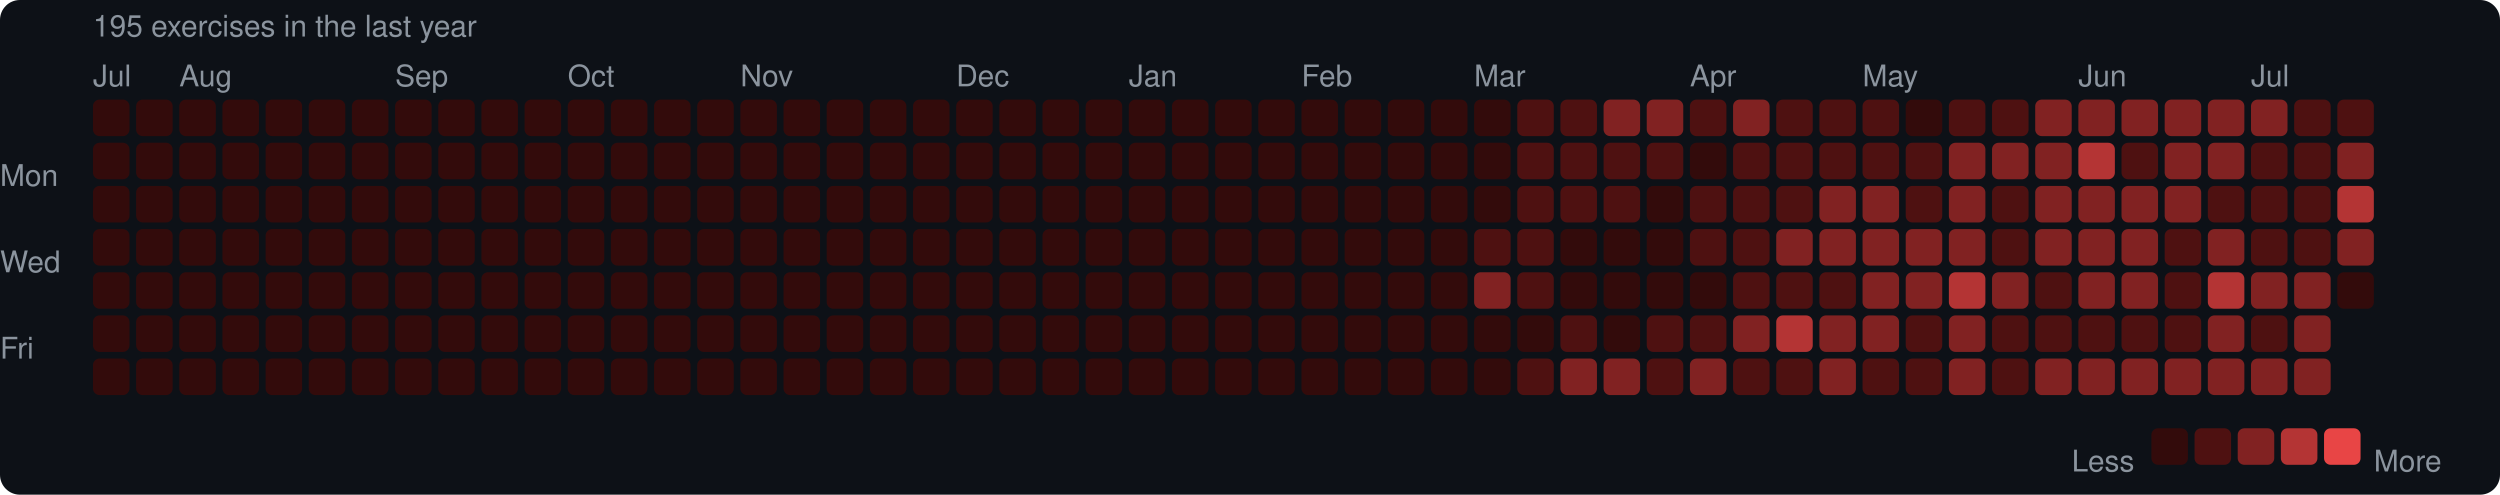
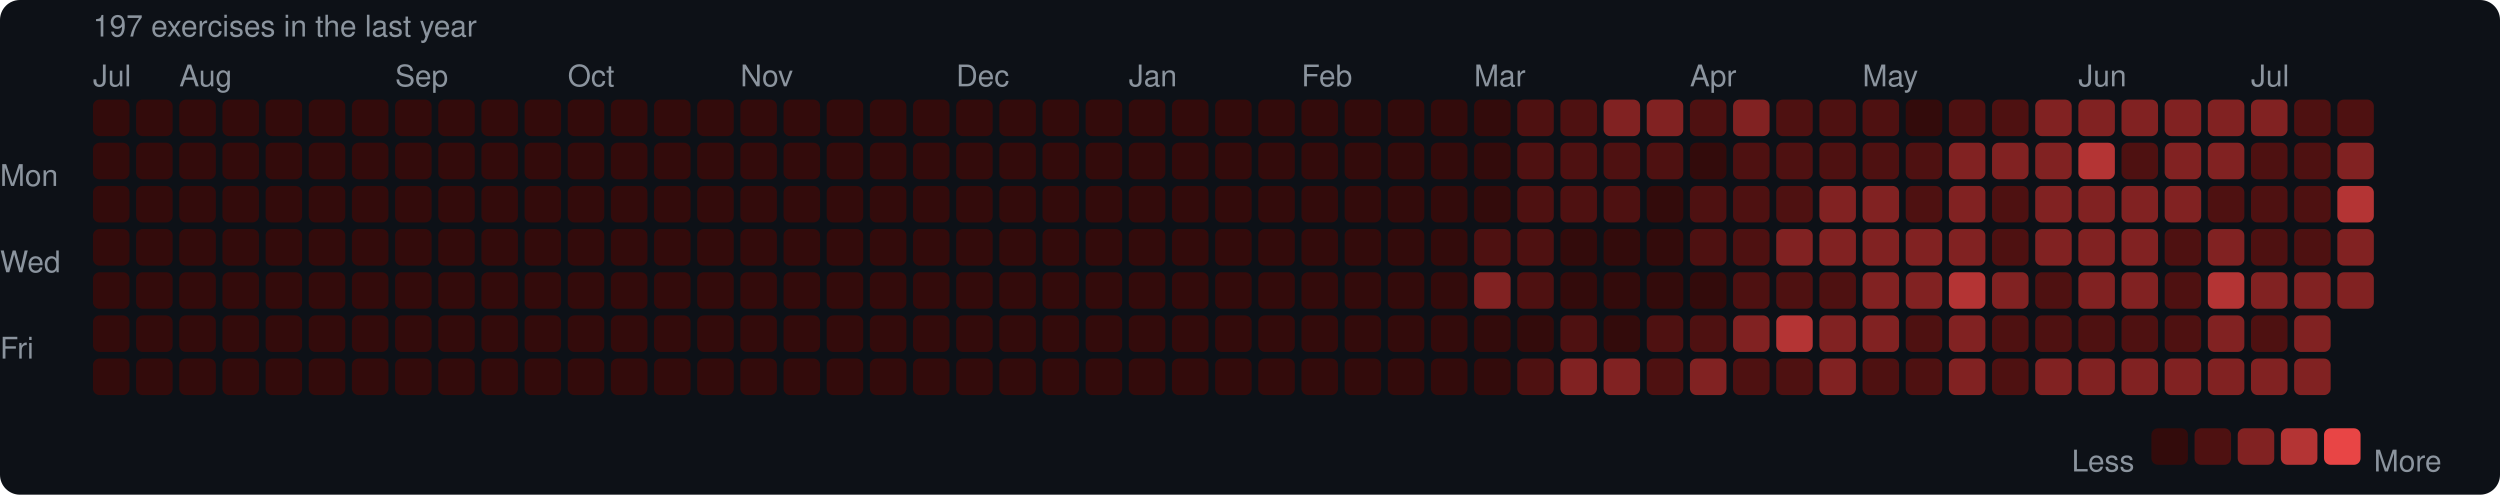
<svg xmlns="http://www.w3.org/2000/svg" width="753" height="149" viewBox="0 0 753 149">
  <rect width="753" height="149" rx="6" fill="#0d1117" />
  <style>text { font-family: -apple-system, BlinkMacSystemFont, "Segoe UI", Helvetica, Arial, sans-serif; fill: #8b949e; font-size: 9px; }</style>
-   <text x="28" y="11" font-size="9">195 exercises in the last year</text>
+   <text x="28" y="11" font-size="9">197 exercises in the last year</text>
  <text x="28" y="26">Jul</text>
  <text x="54" y="26">Aug</text>
  <text x="119" y="26">Sep</text>
  <text x="171" y="26">Oct</text>
  <text x="223" y="26">Nov</text>
  <text x="288" y="26">Dec</text>
  <text x="340" y="26">Jan</text>
  <text x="392" y="26">Feb</text>
  <text x="444" y="26">Mar</text>
  <text x="509" y="26">Apr</text>
  <text x="561" y="26">May</text>
  <text x="626" y="26">Jun</text>
  <text x="678" y="26">Jul</text>
  <text x="0" y="53" dominant-baseline="middle">Mon</text>
  <text x="0" y="79" dominant-baseline="middle">Wed</text>
  <text x="0" y="105" dominant-baseline="middle">Fri</text>
  <rect x="28" y="30" width="11" height="11" rx="2" fill="#330b0b" />
  <rect x="28" y="43" width="11" height="11" rx="2" fill="#330b0b" />
  <rect x="28" y="56" width="11" height="11" rx="2" fill="#330b0b" />
  <rect x="28" y="69" width="11" height="11" rx="2" fill="#330b0b" />
  <rect x="28" y="82" width="11" height="11" rx="2" fill="#330b0b" />
  <rect x="28" y="95" width="11" height="11" rx="2" fill="#330b0b" />
  <rect x="28" y="108" width="11" height="11" rx="2" fill="#330b0b" />
  <rect x="41" y="30" width="11" height="11" rx="2" fill="#330b0b" />
  <rect x="41" y="43" width="11" height="11" rx="2" fill="#330b0b" />
  <rect x="41" y="56" width="11" height="11" rx="2" fill="#330b0b" />
  <rect x="41" y="69" width="11" height="11" rx="2" fill="#330b0b" />
  <rect x="41" y="82" width="11" height="11" rx="2" fill="#330b0b" />
  <rect x="41" y="95" width="11" height="11" rx="2" fill="#330b0b" />
  <rect x="41" y="108" width="11" height="11" rx="2" fill="#330b0b" />
  <rect x="54" y="30" width="11" height="11" rx="2" fill="#330b0b" />
  <rect x="54" y="43" width="11" height="11" rx="2" fill="#330b0b" />
  <rect x="54" y="56" width="11" height="11" rx="2" fill="#330b0b" />
  <rect x="54" y="69" width="11" height="11" rx="2" fill="#330b0b" />
  <rect x="54" y="82" width="11" height="11" rx="2" fill="#330b0b" />
  <rect x="54" y="95" width="11" height="11" rx="2" fill="#330b0b" />
  <rect x="54" y="108" width="11" height="11" rx="2" fill="#330b0b" />
  <rect x="67" y="30" width="11" height="11" rx="2" fill="#330b0b" />
  <rect x="67" y="43" width="11" height="11" rx="2" fill="#330b0b" />
  <rect x="67" y="56" width="11" height="11" rx="2" fill="#330b0b" />
  <rect x="67" y="69" width="11" height="11" rx="2" fill="#330b0b" />
  <rect x="67" y="82" width="11" height="11" rx="2" fill="#330b0b" />
  <rect x="67" y="95" width="11" height="11" rx="2" fill="#330b0b" />
  <rect x="67" y="108" width="11" height="11" rx="2" fill="#330b0b" />
  <rect x="80" y="30" width="11" height="11" rx="2" fill="#330b0b" />
  <rect x="80" y="43" width="11" height="11" rx="2" fill="#330b0b" />
  <rect x="80" y="56" width="11" height="11" rx="2" fill="#330b0b" />
  <rect x="80" y="69" width="11" height="11" rx="2" fill="#330b0b" />
  <rect x="80" y="82" width="11" height="11" rx="2" fill="#330b0b" />
  <rect x="80" y="95" width="11" height="11" rx="2" fill="#330b0b" />
  <rect x="80" y="108" width="11" height="11" rx="2" fill="#330b0b" />
  <rect x="93" y="30" width="11" height="11" rx="2" fill="#330b0b" />
  <rect x="93" y="43" width="11" height="11" rx="2" fill="#330b0b" />
  <rect x="93" y="56" width="11" height="11" rx="2" fill="#330b0b" />
  <rect x="93" y="69" width="11" height="11" rx="2" fill="#330b0b" />
  <rect x="93" y="82" width="11" height="11" rx="2" fill="#330b0b" />
  <rect x="93" y="95" width="11" height="11" rx="2" fill="#330b0b" />
  <rect x="93" y="108" width="11" height="11" rx="2" fill="#330b0b" />
  <rect x="106" y="30" width="11" height="11" rx="2" fill="#330b0b" />
  <rect x="106" y="43" width="11" height="11" rx="2" fill="#330b0b" />
  <rect x="106" y="56" width="11" height="11" rx="2" fill="#330b0b" />
  <rect x="106" y="69" width="11" height="11" rx="2" fill="#330b0b" />
  <rect x="106" y="82" width="11" height="11" rx="2" fill="#330b0b" />
  <rect x="106" y="95" width="11" height="11" rx="2" fill="#330b0b" />
  <rect x="106" y="108" width="11" height="11" rx="2" fill="#330b0b" />
  <rect x="119" y="30" width="11" height="11" rx="2" fill="#330b0b" />
  <rect x="119" y="43" width="11" height="11" rx="2" fill="#330b0b" />
  <rect x="119" y="56" width="11" height="11" rx="2" fill="#330b0b" />
  <rect x="119" y="69" width="11" height="11" rx="2" fill="#330b0b" />
  <rect x="119" y="82" width="11" height="11" rx="2" fill="#330b0b" />
  <rect x="119" y="95" width="11" height="11" rx="2" fill="#330b0b" />
  <rect x="119" y="108" width="11" height="11" rx="2" fill="#330b0b" />
  <rect x="132" y="30" width="11" height="11" rx="2" fill="#330b0b" />
  <rect x="132" y="43" width="11" height="11" rx="2" fill="#330b0b" />
  <rect x="132" y="56" width="11" height="11" rx="2" fill="#330b0b" />
  <rect x="132" y="69" width="11" height="11" rx="2" fill="#330b0b" />
  <rect x="132" y="82" width="11" height="11" rx="2" fill="#330b0b" />
  <rect x="132" y="95" width="11" height="11" rx="2" fill="#330b0b" />
  <rect x="132" y="108" width="11" height="11" rx="2" fill="#330b0b" />
  <rect x="145" y="30" width="11" height="11" rx="2" fill="#330b0b" />
  <rect x="145" y="43" width="11" height="11" rx="2" fill="#330b0b" />
  <rect x="145" y="56" width="11" height="11" rx="2" fill="#330b0b" />
  <rect x="145" y="69" width="11" height="11" rx="2" fill="#330b0b" />
  <rect x="145" y="82" width="11" height="11" rx="2" fill="#330b0b" />
  <rect x="145" y="95" width="11" height="11" rx="2" fill="#330b0b" />
  <rect x="145" y="108" width="11" height="11" rx="2" fill="#330b0b" />
  <rect x="158" y="30" width="11" height="11" rx="2" fill="#330b0b" />
  <rect x="158" y="43" width="11" height="11" rx="2" fill="#330b0b" />
  <rect x="158" y="56" width="11" height="11" rx="2" fill="#330b0b" />
  <rect x="158" y="69" width="11" height="11" rx="2" fill="#330b0b" />
  <rect x="158" y="82" width="11" height="11" rx="2" fill="#330b0b" />
  <rect x="158" y="95" width="11" height="11" rx="2" fill="#330b0b" />
  <rect x="158" y="108" width="11" height="11" rx="2" fill="#330b0b" />
  <rect x="171" y="30" width="11" height="11" rx="2" fill="#330b0b" />
  <rect x="171" y="43" width="11" height="11" rx="2" fill="#330b0b" />
  <rect x="171" y="56" width="11" height="11" rx="2" fill="#330b0b" />
  <rect x="171" y="69" width="11" height="11" rx="2" fill="#330b0b" />
  <rect x="171" y="82" width="11" height="11" rx="2" fill="#330b0b" />
  <rect x="171" y="95" width="11" height="11" rx="2" fill="#330b0b" />
  <rect x="171" y="108" width="11" height="11" rx="2" fill="#330b0b" />
  <rect x="184" y="30" width="11" height="11" rx="2" fill="#330b0b" />
  <rect x="184" y="43" width="11" height="11" rx="2" fill="#330b0b" />
  <rect x="184" y="56" width="11" height="11" rx="2" fill="#330b0b" />
  <rect x="184" y="69" width="11" height="11" rx="2" fill="#330b0b" />
  <rect x="184" y="82" width="11" height="11" rx="2" fill="#330b0b" />
  <rect x="184" y="95" width="11" height="11" rx="2" fill="#330b0b" />
  <rect x="184" y="108" width="11" height="11" rx="2" fill="#330b0b" />
  <rect x="197" y="30" width="11" height="11" rx="2" fill="#330b0b" />
  <rect x="197" y="43" width="11" height="11" rx="2" fill="#330b0b" />
  <rect x="197" y="56" width="11" height="11" rx="2" fill="#330b0b" />
  <rect x="197" y="69" width="11" height="11" rx="2" fill="#330b0b" />
  <rect x="197" y="82" width="11" height="11" rx="2" fill="#330b0b" />
  <rect x="197" y="95" width="11" height="11" rx="2" fill="#330b0b" />
  <rect x="197" y="108" width="11" height="11" rx="2" fill="#330b0b" />
  <rect x="210" y="30" width="11" height="11" rx="2" fill="#330b0b" />
  <rect x="210" y="43" width="11" height="11" rx="2" fill="#330b0b" />
  <rect x="210" y="56" width="11" height="11" rx="2" fill="#330b0b" />
  <rect x="210" y="69" width="11" height="11" rx="2" fill="#330b0b" />
  <rect x="210" y="82" width="11" height="11" rx="2" fill="#330b0b" />
  <rect x="210" y="95" width="11" height="11" rx="2" fill="#330b0b" />
  <rect x="210" y="108" width="11" height="11" rx="2" fill="#330b0b" />
  <rect x="223" y="30" width="11" height="11" rx="2" fill="#330b0b" />
  <rect x="223" y="43" width="11" height="11" rx="2" fill="#330b0b" />
  <rect x="223" y="56" width="11" height="11" rx="2" fill="#330b0b" />
  <rect x="223" y="69" width="11" height="11" rx="2" fill="#330b0b" />
  <rect x="223" y="82" width="11" height="11" rx="2" fill="#330b0b" />
  <rect x="223" y="95" width="11" height="11" rx="2" fill="#330b0b" />
  <rect x="223" y="108" width="11" height="11" rx="2" fill="#330b0b" />
  <rect x="236" y="30" width="11" height="11" rx="2" fill="#330b0b" />
  <rect x="236" y="43" width="11" height="11" rx="2" fill="#330b0b" />
  <rect x="236" y="56" width="11" height="11" rx="2" fill="#330b0b" />
  <rect x="236" y="69" width="11" height="11" rx="2" fill="#330b0b" />
  <rect x="236" y="82" width="11" height="11" rx="2" fill="#330b0b" />
  <rect x="236" y="95" width="11" height="11" rx="2" fill="#330b0b" />
  <rect x="236" y="108" width="11" height="11" rx="2" fill="#330b0b" />
  <rect x="249" y="30" width="11" height="11" rx="2" fill="#330b0b" />
  <rect x="249" y="43" width="11" height="11" rx="2" fill="#330b0b" />
  <rect x="249" y="56" width="11" height="11" rx="2" fill="#330b0b" />
  <rect x="249" y="69" width="11" height="11" rx="2" fill="#330b0b" />
  <rect x="249" y="82" width="11" height="11" rx="2" fill="#330b0b" />
  <rect x="249" y="95" width="11" height="11" rx="2" fill="#330b0b" />
  <rect x="249" y="108" width="11" height="11" rx="2" fill="#330b0b" />
  <rect x="262" y="30" width="11" height="11" rx="2" fill="#330b0b" />
  <rect x="262" y="43" width="11" height="11" rx="2" fill="#330b0b" />
  <rect x="262" y="56" width="11" height="11" rx="2" fill="#330b0b" />
  <rect x="262" y="69" width="11" height="11" rx="2" fill="#330b0b" />
  <rect x="262" y="82" width="11" height="11" rx="2" fill="#330b0b" />
  <rect x="262" y="95" width="11" height="11" rx="2" fill="#330b0b" />
  <rect x="262" y="108" width="11" height="11" rx="2" fill="#330b0b" />
  <rect x="275" y="30" width="11" height="11" rx="2" fill="#330b0b" />
  <rect x="275" y="43" width="11" height="11" rx="2" fill="#330b0b" />
  <rect x="275" y="56" width="11" height="11" rx="2" fill="#330b0b" />
  <rect x="275" y="69" width="11" height="11" rx="2" fill="#330b0b" />
  <rect x="275" y="82" width="11" height="11" rx="2" fill="#330b0b" />
  <rect x="275" y="95" width="11" height="11" rx="2" fill="#330b0b" />
  <rect x="275" y="108" width="11" height="11" rx="2" fill="#330b0b" />
  <rect x="288" y="30" width="11" height="11" rx="2" fill="#330b0b" />
  <rect x="288" y="43" width="11" height="11" rx="2" fill="#330b0b" />
  <rect x="288" y="56" width="11" height="11" rx="2" fill="#330b0b" />
  <rect x="288" y="69" width="11" height="11" rx="2" fill="#330b0b" />
  <rect x="288" y="82" width="11" height="11" rx="2" fill="#330b0b" />
  <rect x="288" y="95" width="11" height="11" rx="2" fill="#330b0b" />
  <rect x="288" y="108" width="11" height="11" rx="2" fill="#330b0b" />
  <rect x="301" y="30" width="11" height="11" rx="2" fill="#330b0b" />
  <rect x="301" y="43" width="11" height="11" rx="2" fill="#330b0b" />
  <rect x="301" y="56" width="11" height="11" rx="2" fill="#330b0b" />
  <rect x="301" y="69" width="11" height="11" rx="2" fill="#330b0b" />
  <rect x="301" y="82" width="11" height="11" rx="2" fill="#330b0b" />
  <rect x="301" y="95" width="11" height="11" rx="2" fill="#330b0b" />
  <rect x="301" y="108" width="11" height="11" rx="2" fill="#330b0b" />
  <rect x="314" y="30" width="11" height="11" rx="2" fill="#330b0b" />
  <rect x="314" y="43" width="11" height="11" rx="2" fill="#330b0b" />
  <rect x="314" y="56" width="11" height="11" rx="2" fill="#330b0b" />
  <rect x="314" y="69" width="11" height="11" rx="2" fill="#330b0b" />
  <rect x="314" y="82" width="11" height="11" rx="2" fill="#330b0b" />
  <rect x="314" y="95" width="11" height="11" rx="2" fill="#330b0b" />
  <rect x="314" y="108" width="11" height="11" rx="2" fill="#330b0b" />
  <rect x="327" y="30" width="11" height="11" rx="2" fill="#330b0b" />
  <rect x="327" y="43" width="11" height="11" rx="2" fill="#330b0b" />
  <rect x="327" y="56" width="11" height="11" rx="2" fill="#330b0b" />
  <rect x="327" y="69" width="11" height="11" rx="2" fill="#330b0b" />
  <rect x="327" y="82" width="11" height="11" rx="2" fill="#330b0b" />
  <rect x="327" y="95" width="11" height="11" rx="2" fill="#330b0b" />
  <rect x="327" y="108" width="11" height="11" rx="2" fill="#330b0b" />
  <rect x="340" y="30" width="11" height="11" rx="2" fill="#330b0b" />
  <rect x="340" y="43" width="11" height="11" rx="2" fill="#330b0b" />
  <rect x="340" y="56" width="11" height="11" rx="2" fill="#330b0b" />
  <rect x="340" y="69" width="11" height="11" rx="2" fill="#330b0b" />
  <rect x="340" y="82" width="11" height="11" rx="2" fill="#330b0b" />
  <rect x="340" y="95" width="11" height="11" rx="2" fill="#330b0b" />
  <rect x="340" y="108" width="11" height="11" rx="2" fill="#330b0b" />
  <rect x="353" y="30" width="11" height="11" rx="2" fill="#330b0b" />
  <rect x="353" y="43" width="11" height="11" rx="2" fill="#330b0b" />
  <rect x="353" y="56" width="11" height="11" rx="2" fill="#330b0b" />
  <rect x="353" y="69" width="11" height="11" rx="2" fill="#330b0b" />
  <rect x="353" y="82" width="11" height="11" rx="2" fill="#330b0b" />
  <rect x="353" y="95" width="11" height="11" rx="2" fill="#330b0b" />
  <rect x="353" y="108" width="11" height="11" rx="2" fill="#330b0b" />
  <rect x="366" y="30" width="11" height="11" rx="2" fill="#330b0b" />
  <rect x="366" y="43" width="11" height="11" rx="2" fill="#330b0b" />
  <rect x="366" y="56" width="11" height="11" rx="2" fill="#330b0b" />
  <rect x="366" y="69" width="11" height="11" rx="2" fill="#330b0b" />
  <rect x="366" y="82" width="11" height="11" rx="2" fill="#330b0b" />
  <rect x="366" y="95" width="11" height="11" rx="2" fill="#330b0b" />
  <rect x="366" y="108" width="11" height="11" rx="2" fill="#330b0b" />
  <rect x="379" y="30" width="11" height="11" rx="2" fill="#330b0b" />
  <rect x="379" y="43" width="11" height="11" rx="2" fill="#330b0b" />
  <rect x="379" y="56" width="11" height="11" rx="2" fill="#330b0b" />
  <rect x="379" y="69" width="11" height="11" rx="2" fill="#330b0b" />
  <rect x="379" y="82" width="11" height="11" rx="2" fill="#330b0b" />
  <rect x="379" y="95" width="11" height="11" rx="2" fill="#330b0b" />
  <rect x="379" y="108" width="11" height="11" rx="2" fill="#330b0b" />
  <rect x="392" y="30" width="11" height="11" rx="2" fill="#330b0b" />
  <rect x="392" y="43" width="11" height="11" rx="2" fill="#330b0b" />
  <rect x="392" y="56" width="11" height="11" rx="2" fill="#330b0b" />
  <rect x="392" y="69" width="11" height="11" rx="2" fill="#330b0b" />
  <rect x="392" y="82" width="11" height="11" rx="2" fill="#330b0b" />
  <rect x="392" y="95" width="11" height="11" rx="2" fill="#330b0b" />
  <rect x="392" y="108" width="11" height="11" rx="2" fill="#330b0b" />
  <rect x="405" y="30" width="11" height="11" rx="2" fill="#330b0b" />
  <rect x="405" y="43" width="11" height="11" rx="2" fill="#330b0b" />
  <rect x="405" y="56" width="11" height="11" rx="2" fill="#330b0b" />
  <rect x="405" y="69" width="11" height="11" rx="2" fill="#330b0b" />
  <rect x="405" y="82" width="11" height="11" rx="2" fill="#330b0b" />
  <rect x="405" y="95" width="11" height="11" rx="2" fill="#330b0b" />
  <rect x="405" y="108" width="11" height="11" rx="2" fill="#330b0b" />
  <rect x="418" y="30" width="11" height="11" rx="2" fill="#330b0b" />
  <rect x="418" y="43" width="11" height="11" rx="2" fill="#330b0b" />
  <rect x="418" y="56" width="11" height="11" rx="2" fill="#330b0b" />
  <rect x="418" y="69" width="11" height="11" rx="2" fill="#330b0b" />
  <rect x="418" y="82" width="11" height="11" rx="2" fill="#330b0b" />
  <rect x="418" y="95" width="11" height="11" rx="2" fill="#330b0b" />
  <rect x="418" y="108" width="11" height="11" rx="2" fill="#330b0b" />
  <rect x="431" y="30" width="11" height="11" rx="2" fill="#330b0b" />
  <rect x="431" y="43" width="11" height="11" rx="2" fill="#330b0b" />
  <rect x="431" y="56" width="11" height="11" rx="2" fill="#330b0b" />
  <rect x="431" y="69" width="11" height="11" rx="2" fill="#330b0b" />
  <rect x="431" y="82" width="11" height="11" rx="2" fill="#330b0b" />
  <rect x="431" y="95" width="11" height="11" rx="2" fill="#330b0b" />
  <rect x="431" y="108" width="11" height="11" rx="2" fill="#330b0b" />
  <rect x="444" y="30" width="11" height="11" rx="2" fill="#330b0b" />
  <rect x="444" y="43" width="11" height="11" rx="2" fill="#330b0b" />
  <rect x="444" y="56" width="11" height="11" rx="2" fill="#330b0b" />
  <rect x="444" y="69" width="11" height="11" rx="2" fill="#4e1111" />
  <rect x="444" y="82" width="11" height="11" rx="2" fill="#812222" />
  <rect x="444" y="95" width="11" height="11" rx="2" fill="#330b0b" />
  <rect x="444" y="108" width="11" height="11" rx="2" fill="#330b0b" />
  <rect x="457" y="30" width="11" height="11" rx="2" fill="#4e1111" />
  <rect x="457" y="43" width="11" height="11" rx="2" fill="#4e1111" />
  <rect x="457" y="56" width="11" height="11" rx="2" fill="#4e1111" />
  <rect x="457" y="69" width="11" height="11" rx="2" fill="#4e1111" />
  <rect x="457" y="82" width="11" height="11" rx="2" fill="#4e1111" />
  <rect x="457" y="95" width="11" height="11" rx="2" fill="#330b0b" />
  <rect x="457" y="108" width="11" height="11" rx="2" fill="#4e1111" />
  <rect x="470" y="30" width="11" height="11" rx="2" fill="#4e1111" />
  <rect x="470" y="43" width="11" height="11" rx="2" fill="#4e1111" />
  <rect x="470" y="56" width="11" height="11" rx="2" fill="#4e1111" />
  <rect x="470" y="69" width="11" height="11" rx="2" fill="#330b0b" />
  <rect x="470" y="82" width="11" height="11" rx="2" fill="#330b0b" />
  <rect x="470" y="95" width="11" height="11" rx="2" fill="#4e1111" />
  <rect x="470" y="108" width="11" height="11" rx="2" fill="#812222" />
  <rect x="483" y="30" width="11" height="11" rx="2" fill="#812222" />
  <rect x="483" y="43" width="11" height="11" rx="2" fill="#4e1111" />
  <rect x="483" y="56" width="11" height="11" rx="2" fill="#4e1111" />
  <rect x="483" y="69" width="11" height="11" rx="2" fill="#330b0b" />
  <rect x="483" y="82" width="11" height="11" rx="2" fill="#330b0b" />
  <rect x="483" y="95" width="11" height="11" rx="2" fill="#330b0b" />
  <rect x="483" y="108" width="11" height="11" rx="2" fill="#812222" />
  <rect x="496" y="30" width="11" height="11" rx="2" fill="#812222" />
  <rect x="496" y="43" width="11" height="11" rx="2" fill="#4e1111" />
  <rect x="496" y="56" width="11" height="11" rx="2" fill="#330b0b" />
  <rect x="496" y="69" width="11" height="11" rx="2" fill="#330b0b" />
  <rect x="496" y="82" width="11" height="11" rx="2" fill="#330b0b" />
  <rect x="496" y="95" width="11" height="11" rx="2" fill="#4e1111" />
  <rect x="496" y="108" width="11" height="11" rx="2" fill="#4e1111" />
  <rect x="509" y="30" width="11" height="11" rx="2" fill="#4e1111" />
  <rect x="509" y="43" width="11" height="11" rx="2" fill="#330b0b" />
  <rect x="509" y="56" width="11" height="11" rx="2" fill="#4e1111" />
  <rect x="509" y="69" width="11" height="11" rx="2" fill="#4e1111" />
  <rect x="509" y="82" width="11" height="11" rx="2" fill="#330b0b" />
  <rect x="509" y="95" width="11" height="11" rx="2" fill="#4e1111" />
  <rect x="509" y="108" width="11" height="11" rx="2" fill="#812222" />
  <rect x="522" y="30" width="11" height="11" rx="2" fill="#812222" />
  <rect x="522" y="43" width="11" height="11" rx="2" fill="#4e1111" />
  <rect x="522" y="56" width="11" height="11" rx="2" fill="#4e1111" />
  <rect x="522" y="69" width="11" height="11" rx="2" fill="#4e1111" />
  <rect x="522" y="82" width="11" height="11" rx="2" fill="#4e1111" />
  <rect x="522" y="95" width="11" height="11" rx="2" fill="#812222" />
  <rect x="522" y="108" width="11" height="11" rx="2" fill="#4e1111" />
  <rect x="535" y="30" width="11" height="11" rx="2" fill="#4e1111" />
  <rect x="535" y="43" width="11" height="11" rx="2" fill="#4e1111" />
  <rect x="535" y="56" width="11" height="11" rx="2" fill="#4e1111" />
  <rect x="535" y="69" width="11" height="11" rx="2" fill="#812222" />
  <rect x="535" y="82" width="11" height="11" rx="2" fill="#4e1111" />
  <rect x="535" y="95" width="11" height="11" rx="2" fill="#b43434" />
  <rect x="535" y="108" width="11" height="11" rx="2" fill="#4e1111" />
  <rect x="548" y="30" width="11" height="11" rx="2" fill="#4e1111" />
  <rect x="548" y="43" width="11" height="11" rx="2" fill="#4e1111" />
  <rect x="548" y="56" width="11" height="11" rx="2" fill="#812222" />
  <rect x="548" y="69" width="11" height="11" rx="2" fill="#812222" />
  <rect x="548" y="82" width="11" height="11" rx="2" fill="#4e1111" />
  <rect x="548" y="95" width="11" height="11" rx="2" fill="#812222" />
  <rect x="548" y="108" width="11" height="11" rx="2" fill="#812222" />
  <rect x="561" y="30" width="11" height="11" rx="2" fill="#4e1111" />
  <rect x="561" y="43" width="11" height="11" rx="2" fill="#4e1111" />
  <rect x="561" y="56" width="11" height="11" rx="2" fill="#812222" />
  <rect x="561" y="69" width="11" height="11" rx="2" fill="#812222" />
  <rect x="561" y="82" width="11" height="11" rx="2" fill="#812222" />
  <rect x="561" y="95" width="11" height="11" rx="2" fill="#812222" />
  <rect x="561" y="108" width="11" height="11" rx="2" fill="#4e1111" />
  <rect x="574" y="30" width="11" height="11" rx="2" fill="#330b0b" />
  <rect x="574" y="43" width="11" height="11" rx="2" fill="#4e1111" />
  <rect x="574" y="56" width="11" height="11" rx="2" fill="#4e1111" />
  <rect x="574" y="69" width="11" height="11" rx="2" fill="#812222" />
  <rect x="574" y="82" width="11" height="11" rx="2" fill="#812222" />
  <rect x="574" y="95" width="11" height="11" rx="2" fill="#4e1111" />
  <rect x="574" y="108" width="11" height="11" rx="2" fill="#4e1111" />
  <rect x="587" y="30" width="11" height="11" rx="2" fill="#4e1111" />
  <rect x="587" y="43" width="11" height="11" rx="2" fill="#812222" />
  <rect x="587" y="56" width="11" height="11" rx="2" fill="#812222" />
  <rect x="587" y="69" width="11" height="11" rx="2" fill="#812222" />
  <rect x="587" y="82" width="11" height="11" rx="2" fill="#b43434" />
  <rect x="587" y="95" width="11" height="11" rx="2" fill="#812222" />
  <rect x="587" y="108" width="11" height="11" rx="2" fill="#812222" />
  <rect x="600" y="30" width="11" height="11" rx="2" fill="#4e1111" />
  <rect x="600" y="43" width="11" height="11" rx="2" fill="#812222" />
  <rect x="600" y="56" width="11" height="11" rx="2" fill="#4e1111" />
  <rect x="600" y="69" width="11" height="11" rx="2" fill="#4e1111" />
  <rect x="600" y="82" width="11" height="11" rx="2" fill="#812222" />
  <rect x="600" y="95" width="11" height="11" rx="2" fill="#4e1111" />
  <rect x="600" y="108" width="11" height="11" rx="2" fill="#4e1111" />
  <rect x="613" y="30" width="11" height="11" rx="2" fill="#812222" />
  <rect x="613" y="43" width="11" height="11" rx="2" fill="#812222" />
  <rect x="613" y="56" width="11" height="11" rx="2" fill="#812222" />
  <rect x="613" y="69" width="11" height="11" rx="2" fill="#812222" />
  <rect x="613" y="82" width="11" height="11" rx="2" fill="#4e1111" />
  <rect x="613" y="95" width="11" height="11" rx="2" fill="#4e1111" />
  <rect x="613" y="108" width="11" height="11" rx="2" fill="#812222" />
  <rect x="626" y="30" width="11" height="11" rx="2" fill="#812222" />
  <rect x="626" y="43" width="11" height="11" rx="2" fill="#b43434" />
  <rect x="626" y="56" width="11" height="11" rx="2" fill="#812222" />
  <rect x="626" y="69" width="11" height="11" rx="2" fill="#812222" />
  <rect x="626" y="82" width="11" height="11" rx="2" fill="#812222" />
  <rect x="626" y="95" width="11" height="11" rx="2" fill="#4e1111" />
  <rect x="626" y="108" width="11" height="11" rx="2" fill="#812222" />
  <rect x="639" y="30" width="11" height="11" rx="2" fill="#812222" />
  <rect x="639" y="43" width="11" height="11" rx="2" fill="#4e1111" />
  <rect x="639" y="56" width="11" height="11" rx="2" fill="#812222" />
  <rect x="639" y="69" width="11" height="11" rx="2" fill="#812222" />
  <rect x="639" y="82" width="11" height="11" rx="2" fill="#812222" />
  <rect x="639" y="95" width="11" height="11" rx="2" fill="#4e1111" />
  <rect x="639" y="108" width="11" height="11" rx="2" fill="#812222" />
  <rect x="652" y="30" width="11" height="11" rx="2" fill="#812222" />
  <rect x="652" y="43" width="11" height="11" rx="2" fill="#812222" />
  <rect x="652" y="56" width="11" height="11" rx="2" fill="#812222" />
  <rect x="652" y="69" width="11" height="11" rx="2" fill="#4e1111" />
  <rect x="652" y="82" width="11" height="11" rx="2" fill="#4e1111" />
  <rect x="652" y="95" width="11" height="11" rx="2" fill="#4e1111" />
  <rect x="652" y="108" width="11" height="11" rx="2" fill="#812222" />
  <rect x="665" y="30" width="11" height="11" rx="2" fill="#812222" />
  <rect x="665" y="43" width="11" height="11" rx="2" fill="#812222" />
  <rect x="665" y="56" width="11" height="11" rx="2" fill="#4e1111" />
  <rect x="665" y="69" width="11" height="11" rx="2" fill="#812222" />
  <rect x="665" y="82" width="11" height="11" rx="2" fill="#b43434" />
  <rect x="665" y="95" width="11" height="11" rx="2" fill="#812222" />
  <rect x="665" y="108" width="11" height="11" rx="2" fill="#812222" />
  <rect x="678" y="30" width="11" height="11" rx="2" fill="#812222" />
  <rect x="678" y="43" width="11" height="11" rx="2" fill="#4e1111" />
  <rect x="678" y="56" width="11" height="11" rx="2" fill="#4e1111" />
  <rect x="678" y="69" width="11" height="11" rx="2" fill="#4e1111" />
  <rect x="678" y="82" width="11" height="11" rx="2" fill="#812222" />
  <rect x="678" y="95" width="11" height="11" rx="2" fill="#4e1111" />
  <rect x="678" y="108" width="11" height="11" rx="2" fill="#812222" />
  <rect x="691" y="30" width="11" height="11" rx="2" fill="#4e1111" />
  <rect x="691" y="43" width="11" height="11" rx="2" fill="#4e1111" />
  <rect x="691" y="56" width="11" height="11" rx="2" fill="#4e1111" />
  <rect x="691" y="69" width="11" height="11" rx="2" fill="#4e1111" />
  <rect x="691" y="82" width="11" height="11" rx="2" fill="#812222" />
  <rect x="691" y="95" width="11" height="11" rx="2" fill="#812222" />
  <rect x="691" y="108" width="11" height="11" rx="2" fill="#812222" />
  <rect x="704" y="30" width="11" height="11" rx="2" fill="#4e1111" />
  <rect x="704" y="43" width="11" height="11" rx="2" fill="#812222" />
  <rect x="704" y="56" width="11" height="11" rx="2" fill="#b43434" />
  <rect x="704" y="69" width="11" height="11" rx="2" fill="#812222" />
-   <rect x="704" y="82" width="11" height="11" rx="2" fill="#330b0b" />
+   <rect x="704" y="82" width="11" height="11" rx="2" fill="#812222" />
  <text x="624" y="139" dominant-baseline="middle">Less</text>
  <rect x="648" y="129" width="11" height="11" rx="2" fill="#330b0b" />
  <rect x="661" y="129" width="11" height="11" rx="2" fill="#4e1111" />
  <rect x="674" y="129" width="11" height="11" rx="2" fill="#812222" />
  <rect x="687" y="129" width="11" height="11" rx="2" fill="#b43434" />
  <rect x="700" y="129" width="11" height="11" rx="2" fill="#e84545" />
  <text x="715" y="139" dominant-baseline="middle">More</text>
</svg>
